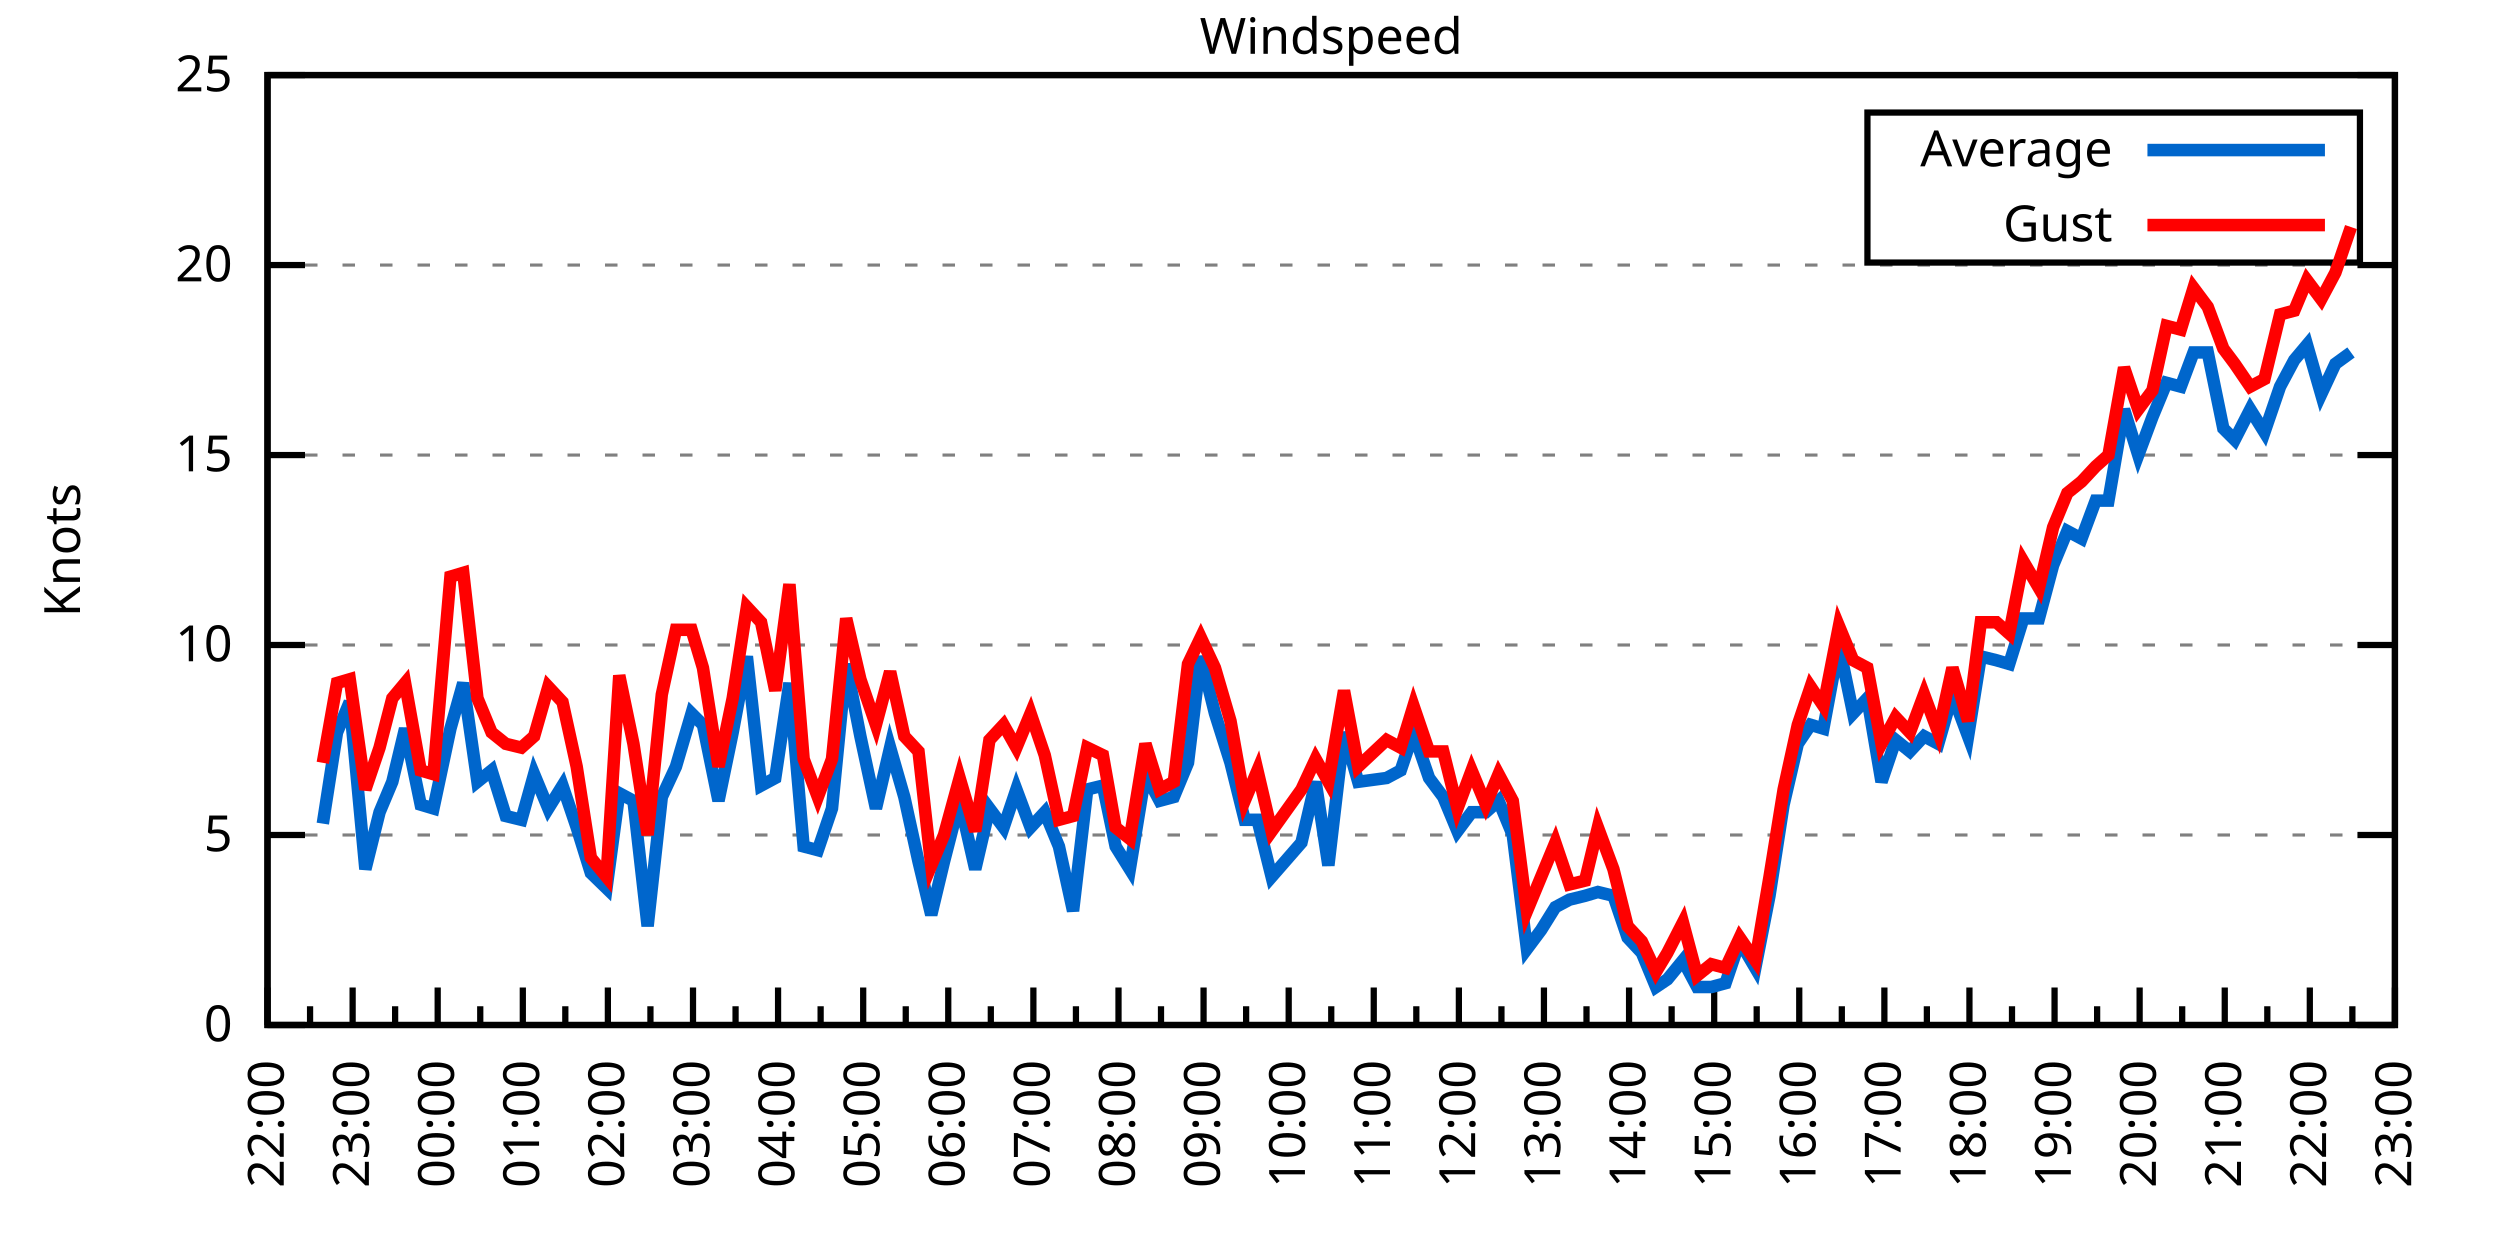
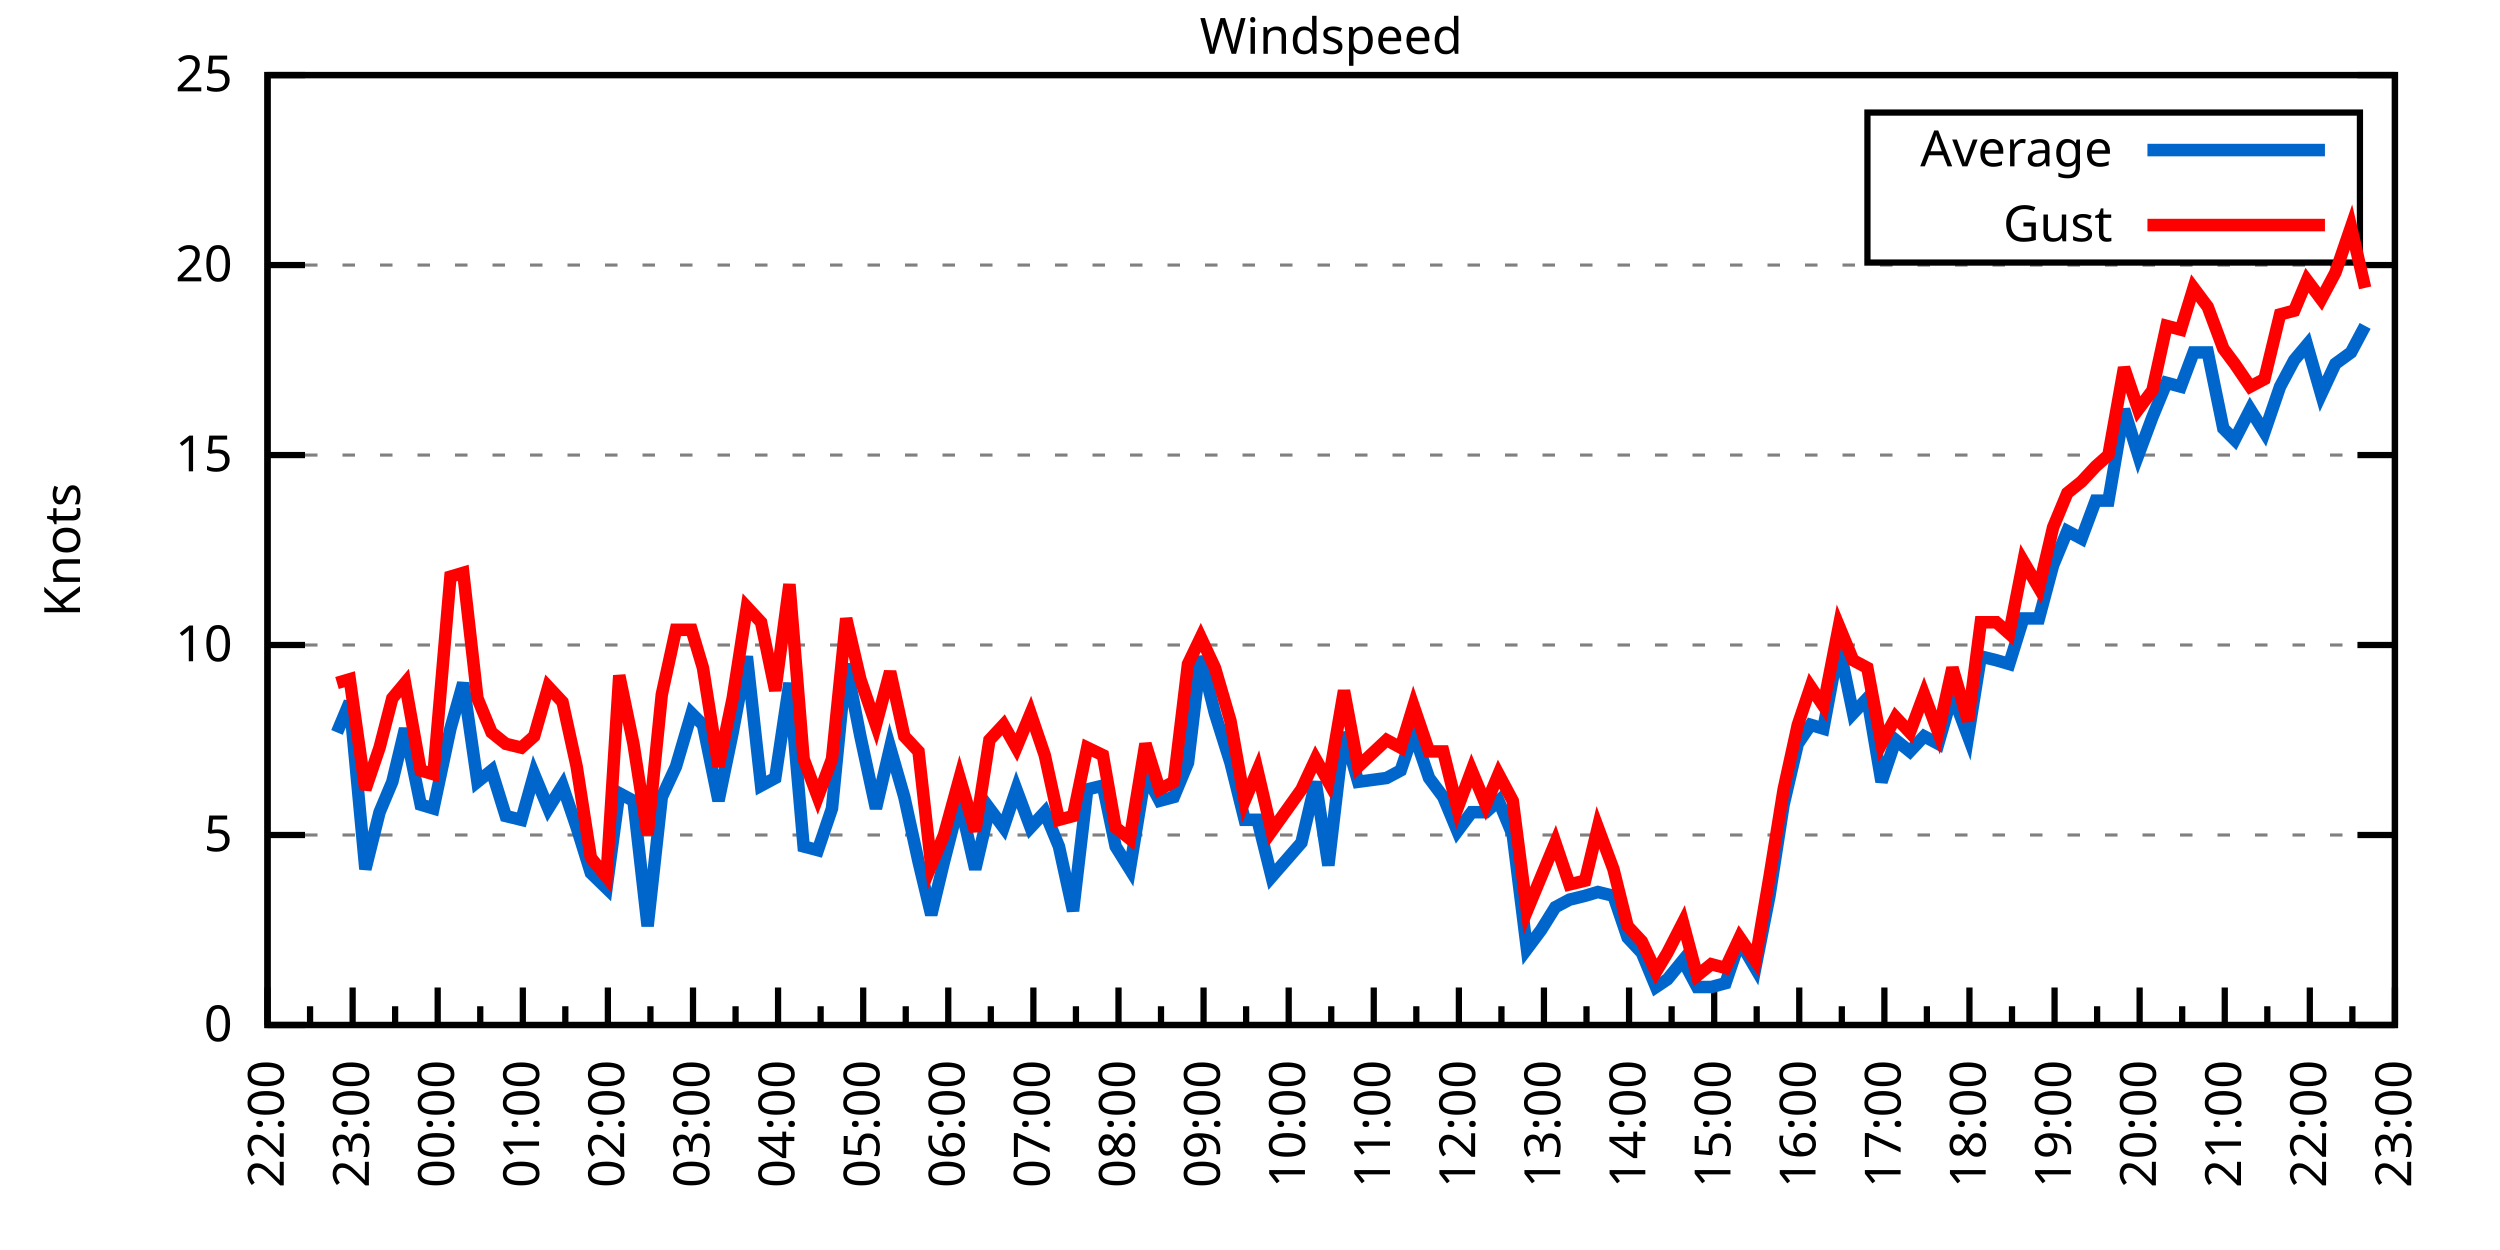
<svg xmlns="http://www.w3.org/2000/svg" xmlns:xlink="http://www.w3.org/1999/xlink" width="400" height="200" viewBox="0 0 400 200">
  <g id="gnuplot_canvas">
    <rect x="0" y="0" width="400" height="200" fill="none" />
    <defs>
      <circle id="gpDot" r="0.5" stroke-width="0.5" stroke="currentColor" />
      <path id="gpPt0" stroke-width="0.333" stroke="currentColor" d="M-1,0 h2 M0,-1 v2" />
      <path id="gpPt1" stroke-width="0.333" stroke="currentColor" d="M-1,-1 L1,1 M1,-1 L-1,1" />
      <path id="gpPt2" stroke-width="0.333" stroke="currentColor" d="M-1,0 L1,0 M0,-1 L0,1 M-1,-1 L1,1 M-1,1 L1,-1" />
      <rect id="gpPt3" stroke-width="0.333" stroke="currentColor" x="-1" y="-1" width="2" height="2" />
      <rect id="gpPt4" stroke-width="0.333" stroke="currentColor" fill="currentColor" x="-1" y="-1" width="2" height="2" />
      <circle id="gpPt5" stroke-width="0.333" stroke="currentColor" cx="0" cy="0" r="1" />
      <use xlink:href="#gpPt5" id="gpPt6" fill="currentColor" stroke="none" />
      <path id="gpPt7" stroke-width="0.333" stroke="currentColor" d="M0,-1.33 L-1.33,0.67 L1.33,0.67 z" />
      <use xlink:href="#gpPt7" id="gpPt8" fill="currentColor" stroke="none" />
      <use xlink:href="#gpPt7" id="gpPt9" stroke="currentColor" transform="rotate(180)" />
      <use xlink:href="#gpPt9" id="gpPt10" fill="currentColor" stroke="none" />
      <use xlink:href="#gpPt3" id="gpPt11" stroke="currentColor" transform="rotate(45)" />
      <use xlink:href="#gpPt11" id="gpPt12" fill="currentColor" stroke="none" />
      <path id="gpPt13" stroke-width="0.333" stroke="currentColor" d="M0,1.330 L1.265,0.411 L0.782,-1.067 L-0.782,-1.076 L-1.265,0.411 z" />
      <use xlink:href="#gpPt13" id="gpPt14" fill="currentColor" stroke="none" />
      <filter id="textbox" filterUnits="objectBoundingBox" x="0" y="0" height="1" width="1">
        <feFlood flood-color="white" flood-opacity="1" result="bgnd" />
        <feComposite in="SourceGraphic" in2="bgnd" operator="atop" />
      </filter>
      <filter id="greybox" filterUnits="objectBoundingBox" x="0" y="0" height="1" width="1">
        <feFlood flood-color="lightgrey" flood-opacity="1" result="grey" />
        <feComposite in="SourceGraphic" in2="grey" operator="atop" />
      </filter>
    </defs>
    <g fill="none" color="white" stroke="currentColor" stroke-width="1.00" stroke-linecap="butt" stroke-linejoin="miter">
</g>
    <g fill="none" color="black" stroke="currentColor" stroke-width="1.00" stroke-linecap="butt" stroke-linejoin="miter">
      <g stroke="none" shape-rendering="crispEdges">
        <polygon fill="rgb(255, 255, 255)" points="42.80,164.00 383.18,164.00 383.18,12.02 42.80,12.02 " />
      </g>
    </g>
    <g fill="none" color="black" stroke="currentColor" stroke-width="1.00" stroke-linecap="butt" stroke-linejoin="miter">
</g>
    <g fill="none" color="black" stroke="black" stroke-width="0.50" stroke-linecap="butt" stroke-linejoin="miter">
</g>
    <g fill="none" color="gray" stroke="currentColor" stroke-width="0.50" stroke-linecap="butt" stroke-linejoin="miter">
      <path stroke="gray" stroke-dasharray="2,4" class="gridline" d="M42.80,164.00 L383.19,164.00  " />
    </g>
    <g fill="none" color="gray" stroke="gray" stroke-width="1.00" stroke-linecap="butt" stroke-linejoin="miter">
</g>
    <g fill="none" color="black" stroke="currentColor" stroke-width="1.00" stroke-linecap="butt" stroke-linejoin="miter">
      <path stroke="black" d="M42.80,164.00 L48.80,164.00 M383.19,164.00 L377.19,164.00  " />
      <g transform="translate(37.20,166.60)" stroke="none" fill="black" font-family="Sans" font-size="8.00" text-anchor="end">
        <text>
          <tspan font-family="Sans"> 0</tspan>
        </text>
      </g>
    </g>
    <g fill="none" color="black" stroke="currentColor" stroke-width="1.00" stroke-linecap="butt" stroke-linejoin="miter">
</g>
    <g fill="none" color="black" stroke="black" stroke-width="0.50" stroke-linecap="butt" stroke-linejoin="miter">
</g>
    <g fill="none" color="gray" stroke="currentColor" stroke-width="0.50" stroke-linecap="butt" stroke-linejoin="miter">
      <path stroke="gray" stroke-dasharray="2,4" class="gridline" d="M42.80,133.60 L383.19,133.60  " />
    </g>
    <g fill="none" color="gray" stroke="gray" stroke-width="1.00" stroke-linecap="butt" stroke-linejoin="miter">
</g>
    <g fill="none" color="black" stroke="currentColor" stroke-width="1.00" stroke-linecap="butt" stroke-linejoin="miter">
      <path stroke="black" d="M42.80,133.60 L48.80,133.60 M383.19,133.60 L377.19,133.60  " />
      <g transform="translate(37.20,136.20)" stroke="none" fill="black" font-family="Sans" font-size="8.00" text-anchor="end">
        <text>
          <tspan font-family="Sans"> 5</tspan>
        </text>
      </g>
    </g>
    <g fill="none" color="black" stroke="currentColor" stroke-width="1.00" stroke-linecap="butt" stroke-linejoin="miter">
</g>
    <g fill="none" color="black" stroke="black" stroke-width="0.50" stroke-linecap="butt" stroke-linejoin="miter">
</g>
    <g fill="none" color="gray" stroke="currentColor" stroke-width="0.50" stroke-linecap="butt" stroke-linejoin="miter">
      <path stroke="gray" stroke-dasharray="2,4" class="gridline" d="M42.80,103.20 L383.19,103.20  " />
    </g>
    <g fill="none" color="gray" stroke="gray" stroke-width="1.00" stroke-linecap="butt" stroke-linejoin="miter">
</g>
    <g fill="none" color="black" stroke="currentColor" stroke-width="1.00" stroke-linecap="butt" stroke-linejoin="miter">
      <path stroke="black" d="M42.80,103.20 L48.80,103.20 M383.19,103.20 L377.19,103.20  " />
      <g transform="translate(37.20,105.80)" stroke="none" fill="black" font-family="Sans" font-size="8.00" text-anchor="end">
        <text>
          <tspan font-family="Sans"> 10</tspan>
        </text>
      </g>
    </g>
    <g fill="none" color="black" stroke="currentColor" stroke-width="1.00" stroke-linecap="butt" stroke-linejoin="miter">
</g>
    <g fill="none" color="black" stroke="black" stroke-width="0.50" stroke-linecap="butt" stroke-linejoin="miter">
</g>
    <g fill="none" color="gray" stroke="currentColor" stroke-width="0.50" stroke-linecap="butt" stroke-linejoin="miter">
      <path stroke="gray" stroke-dasharray="2,4" class="gridline" d="M42.80,72.81 L383.19,72.81  " />
    </g>
    <g fill="none" color="gray" stroke="gray" stroke-width="1.00" stroke-linecap="butt" stroke-linejoin="miter">
</g>
    <g fill="none" color="black" stroke="currentColor" stroke-width="1.00" stroke-linecap="butt" stroke-linejoin="miter">
      <path stroke="black" d="M42.80,72.81 L48.80,72.81 M383.19,72.81 L377.19,72.81  " />
      <g transform="translate(37.20,75.41)" stroke="none" fill="black" font-family="Sans" font-size="8.00" text-anchor="end">
        <text>
          <tspan font-family="Sans"> 15</tspan>
        </text>
      </g>
    </g>
    <g fill="none" color="black" stroke="currentColor" stroke-width="1.00" stroke-linecap="butt" stroke-linejoin="miter">
</g>
    <g fill="none" color="black" stroke="black" stroke-width="0.50" stroke-linecap="butt" stroke-linejoin="miter">
</g>
    <g fill="none" color="gray" stroke="currentColor" stroke-width="0.50" stroke-linecap="butt" stroke-linejoin="miter">
      <path stroke="gray" stroke-dasharray="2,4" class="gridline" d="M42.80,42.41 L383.19,42.41  " />
    </g>
    <g fill="none" color="gray" stroke="gray" stroke-width="1.00" stroke-linecap="butt" stroke-linejoin="miter">
</g>
    <g fill="none" color="black" stroke="currentColor" stroke-width="1.00" stroke-linecap="butt" stroke-linejoin="miter">
      <path stroke="black" d="M42.80,42.41 L48.80,42.41 M383.19,42.41 L377.19,42.41  " />
      <g transform="translate(37.20,45.01)" stroke="none" fill="black" font-family="Sans" font-size="8.00" text-anchor="end">
        <text>
          <tspan font-family="Sans"> 20</tspan>
        </text>
      </g>
    </g>
    <g fill="none" color="black" stroke="currentColor" stroke-width="1.00" stroke-linecap="butt" stroke-linejoin="miter">
</g>
    <g fill="none" color="black" stroke="black" stroke-width="0.50" stroke-linecap="butt" stroke-linejoin="miter">
</g>
    <g fill="none" color="gray" stroke="currentColor" stroke-width="0.50" stroke-linecap="butt" stroke-linejoin="miter">
      <path stroke="gray" stroke-dasharray="2,4" class="gridline" d="M42.80,12.01 L383.19,12.01  " />
    </g>
    <g fill="none" color="gray" stroke="gray" stroke-width="1.00" stroke-linecap="butt" stroke-linejoin="miter">
</g>
    <g fill="none" color="black" stroke="currentColor" stroke-width="1.00" stroke-linecap="butt" stroke-linejoin="miter">
      <path stroke="black" d="M42.80,12.01 L48.80,12.01 M383.19,12.01 L377.19,12.01  " />
      <g transform="translate(37.20,14.61)" stroke="none" fill="black" font-family="Sans" font-size="8.00" text-anchor="end">
        <text>
          <tspan font-family="Sans"> 25</tspan>
        </text>
      </g>
    </g>
    <g fill="none" color="black" stroke="currentColor" stroke-width="1.00" stroke-linecap="butt" stroke-linejoin="miter">
      <path stroke="black" d="M42.80,164.00 L42.80,158.00  " />
      <g transform="translate(45.40,169.60) rotate(270)" stroke="none" fill="black" font-family="Sans" font-size="8.00" text-anchor="end">
        <text>
          <tspan font-family="Sans">22:00</tspan>
        </text>
      </g>
    </g>
    <g fill="none" color="black" stroke="currentColor" stroke-width="1.00" stroke-linecap="butt" stroke-linejoin="miter">
      <path stroke="black" d="M49.61,164.00 L49.61,161.00 M56.42,164.00 L56.42,158.00  " />
      <g transform="translate(59.02,169.60) rotate(270)" stroke="none" fill="black" font-family="Sans" font-size="8.00" text-anchor="end">
        <text>
          <tspan font-family="Sans">23:00</tspan>
        </text>
      </g>
    </g>
    <g fill="none" color="black" stroke="currentColor" stroke-width="1.00" stroke-linecap="butt" stroke-linejoin="miter">
      <path stroke="black" d="M63.22,164.00 L63.22,161.00 M70.03,164.00 L70.03,158.00  " />
      <g transform="translate(72.63,169.60) rotate(270)" stroke="none" fill="black" font-family="Sans" font-size="8.00" text-anchor="end">
        <text>
          <tspan font-family="Sans">00:00</tspan>
        </text>
      </g>
    </g>
    <g fill="none" color="black" stroke="currentColor" stroke-width="1.00" stroke-linecap="butt" stroke-linejoin="miter">
      <path stroke="black" d="M76.84,164.00 L76.84,161.00 M83.65,164.00 L83.65,158.00  " />
      <g transform="translate(86.25,169.60) rotate(270)" stroke="none" fill="black" font-family="Sans" font-size="8.00" text-anchor="end">
        <text>
          <tspan font-family="Sans">01:00</tspan>
        </text>
      </g>
    </g>
    <g fill="none" color="black" stroke="currentColor" stroke-width="1.00" stroke-linecap="butt" stroke-linejoin="miter">
      <path stroke="black" d="M90.45,164.00 L90.45,161.00 M97.26,164.00 L97.26,158.00  " />
      <g transform="translate(99.86,169.60) rotate(270)" stroke="none" fill="black" font-family="Sans" font-size="8.00" text-anchor="end">
        <text>
          <tspan font-family="Sans">02:00</tspan>
        </text>
      </g>
    </g>
    <g fill="none" color="black" stroke="currentColor" stroke-width="1.00" stroke-linecap="butt" stroke-linejoin="miter">
      <path stroke="black" d="M104.07,164.00 L104.07,161.00 M110.88,164.00 L110.88,158.00  " />
      <g transform="translate(113.48,169.60) rotate(270)" stroke="none" fill="black" font-family="Sans" font-size="8.00" text-anchor="end">
        <text>
          <tspan font-family="Sans">03:00</tspan>
        </text>
      </g>
    </g>
    <g fill="none" color="black" stroke="currentColor" stroke-width="1.00" stroke-linecap="butt" stroke-linejoin="miter">
      <path stroke="black" d="M117.69,164.00 L117.69,161.00 M124.49,164.00 L124.49,158.00  " />
      <g transform="translate(127.09,169.60) rotate(270)" stroke="none" fill="black" font-family="Sans" font-size="8.00" text-anchor="end">
        <text>
          <tspan font-family="Sans">04:00</tspan>
        </text>
      </g>
    </g>
    <g fill="none" color="black" stroke="currentColor" stroke-width="1.00" stroke-linecap="butt" stroke-linejoin="miter">
      <path stroke="black" d="M131.30,164.00 L131.30,161.00 M138.11,164.00 L138.11,158.00  " />
      <g transform="translate(140.71,169.60) rotate(270)" stroke="none" fill="black" font-family="Sans" font-size="8.00" text-anchor="end">
        <text>
          <tspan font-family="Sans">05:00</tspan>
        </text>
      </g>
    </g>
    <g fill="none" color="black" stroke="currentColor" stroke-width="1.00" stroke-linecap="butt" stroke-linejoin="miter">
      <path stroke="black" d="M144.92,164.00 L144.92,161.00 M151.72,164.00 L151.72,158.00  " />
      <g transform="translate(154.32,169.60) rotate(270)" stroke="none" fill="black" font-family="Sans" font-size="8.00" text-anchor="end">
        <text>
          <tspan font-family="Sans">06:00</tspan>
        </text>
      </g>
    </g>
    <g fill="none" color="black" stroke="currentColor" stroke-width="1.00" stroke-linecap="butt" stroke-linejoin="miter">
      <path stroke="black" d="M158.53,164.00 L158.53,161.00 M165.34,164.00 L165.34,158.00  " />
      <g transform="translate(167.94,169.60) rotate(270)" stroke="none" fill="black" font-family="Sans" font-size="8.00" text-anchor="end">
        <text>
          <tspan font-family="Sans">07:00</tspan>
        </text>
      </g>
    </g>
    <g fill="none" color="black" stroke="currentColor" stroke-width="1.00" stroke-linecap="butt" stroke-linejoin="miter">
      <path stroke="black" d="M172.15,164.00 L172.15,161.00 M178.96,164.00 L178.96,158.00  " />
      <g transform="translate(181.56,169.60) rotate(270)" stroke="none" fill="black" font-family="Sans" font-size="8.00" text-anchor="end">
        <text>
          <tspan font-family="Sans">08:00</tspan>
        </text>
      </g>
    </g>
    <g fill="none" color="black" stroke="currentColor" stroke-width="1.00" stroke-linecap="butt" stroke-linejoin="miter">
      <path stroke="black" d="M185.76,164.00 L185.76,161.00 M192.57,164.00 L192.57,158.00  " />
      <g transform="translate(195.17,169.60) rotate(270)" stroke="none" fill="black" font-family="Sans" font-size="8.00" text-anchor="end">
        <text>
          <tspan font-family="Sans">09:00</tspan>
        </text>
      </g>
    </g>
    <g fill="none" color="black" stroke="currentColor" stroke-width="1.00" stroke-linecap="butt" stroke-linejoin="miter">
      <path stroke="black" d="M199.38,164.00 L199.38,161.00 M206.19,164.00 L206.19,158.00  " />
      <g transform="translate(208.79,169.60) rotate(270)" stroke="none" fill="black" font-family="Sans" font-size="8.00" text-anchor="end">
        <text>
          <tspan font-family="Sans">10:00</tspan>
        </text>
      </g>
    </g>
    <g fill="none" color="black" stroke="currentColor" stroke-width="1.00" stroke-linecap="butt" stroke-linejoin="miter">
      <path stroke="black" d="M213.00,164.00 L213.00,161.00 M219.80,164.00 L219.80,158.00  " />
      <g transform="translate(222.40,169.60) rotate(270)" stroke="none" fill="black" font-family="Sans" font-size="8.00" text-anchor="end">
        <text>
          <tspan font-family="Sans">11:00</tspan>
        </text>
      </g>
    </g>
    <g fill="none" color="black" stroke="currentColor" stroke-width="1.00" stroke-linecap="butt" stroke-linejoin="miter">
      <path stroke="black" d="M226.61,164.00 L226.61,161.00 M233.42,164.00 L233.42,158.00  " />
      <g transform="translate(236.02,169.60) rotate(270)" stroke="none" fill="black" font-family="Sans" font-size="8.00" text-anchor="end">
        <text>
          <tspan font-family="Sans">12:00</tspan>
        </text>
      </g>
    </g>
    <g fill="none" color="black" stroke="currentColor" stroke-width="1.00" stroke-linecap="butt" stroke-linejoin="miter">
      <path stroke="black" d="M240.23,164.00 L240.23,161.00 M247.03,164.00 L247.03,158.00  " />
      <g transform="translate(249.63,169.60) rotate(270)" stroke="none" fill="black" font-family="Sans" font-size="8.00" text-anchor="end">
        <text>
          <tspan font-family="Sans">13:00</tspan>
        </text>
      </g>
    </g>
    <g fill="none" color="black" stroke="currentColor" stroke-width="1.00" stroke-linecap="butt" stroke-linejoin="miter">
      <path stroke="black" d="M253.84,164.00 L253.84,161.00 M260.65,164.00 L260.65,158.00  " />
      <g transform="translate(263.25,169.60) rotate(270)" stroke="none" fill="black" font-family="Sans" font-size="8.00" text-anchor="end">
        <text>
          <tspan font-family="Sans">14:00</tspan>
        </text>
      </g>
    </g>
    <g fill="none" color="black" stroke="currentColor" stroke-width="1.00" stroke-linecap="butt" stroke-linejoin="miter">
      <path stroke="black" d="M267.46,164.00 L267.46,161.00 M274.27,164.00 L274.27,158.00  " />
      <g transform="translate(276.87,169.60) rotate(270)" stroke="none" fill="black" font-family="Sans" font-size="8.00" text-anchor="end">
        <text>
          <tspan font-family="Sans">15:00</tspan>
        </text>
      </g>
    </g>
    <g fill="none" color="black" stroke="currentColor" stroke-width="1.00" stroke-linecap="butt" stroke-linejoin="miter">
      <path stroke="black" d="M281.07,164.00 L281.07,161.00 M287.88,164.00 L287.88,158.00  " />
      <g transform="translate(290.48,169.60) rotate(270)" stroke="none" fill="black" font-family="Sans" font-size="8.00" text-anchor="end">
        <text>
          <tspan font-family="Sans">16:00</tspan>
        </text>
      </g>
    </g>
    <g fill="none" color="black" stroke="currentColor" stroke-width="1.00" stroke-linecap="butt" stroke-linejoin="miter">
      <path stroke="black" d="M294.69,164.00 L294.69,161.00 M301.50,164.00 L301.50,158.00  " />
      <g transform="translate(304.10,169.60) rotate(270)" stroke="none" fill="black" font-family="Sans" font-size="8.00" text-anchor="end">
        <text>
          <tspan font-family="Sans">17:00</tspan>
        </text>
      </g>
    </g>
    <g fill="none" color="black" stroke="currentColor" stroke-width="1.00" stroke-linecap="butt" stroke-linejoin="miter">
      <path stroke="black" d="M308.30,164.00 L308.30,161.00 M315.11,164.00 L315.11,158.00  " />
      <g transform="translate(317.71,169.60) rotate(270)" stroke="none" fill="black" font-family="Sans" font-size="8.00" text-anchor="end">
        <text>
          <tspan font-family="Sans">18:00</tspan>
        </text>
      </g>
    </g>
    <g fill="none" color="black" stroke="currentColor" stroke-width="1.00" stroke-linecap="butt" stroke-linejoin="miter">
      <path stroke="black" d="M321.92,164.00 L321.92,161.00 M328.73,164.00 L328.73,158.00  " />
      <g transform="translate(331.33,169.60) rotate(270)" stroke="none" fill="black" font-family="Sans" font-size="8.00" text-anchor="end">
        <text>
          <tspan font-family="Sans">19:00</tspan>
        </text>
      </g>
    </g>
    <g fill="none" color="black" stroke="currentColor" stroke-width="1.00" stroke-linecap="butt" stroke-linejoin="miter">
      <path stroke="black" d="M335.54,164.00 L335.54,161.00 M342.34,164.00 L342.34,158.00  " />
      <g transform="translate(344.94,169.60) rotate(270)" stroke="none" fill="black" font-family="Sans" font-size="8.00" text-anchor="end">
        <text>
          <tspan font-family="Sans">20:00</tspan>
        </text>
      </g>
    </g>
    <g fill="none" color="black" stroke="currentColor" stroke-width="1.00" stroke-linecap="butt" stroke-linejoin="miter">
      <path stroke="black" d="M349.15,164.00 L349.15,161.00 M355.96,164.00 L355.96,158.00  " />
      <g transform="translate(358.56,169.60) rotate(270)" stroke="none" fill="black" font-family="Sans" font-size="8.00" text-anchor="end">
        <text>
          <tspan font-family="Sans">21:00</tspan>
        </text>
      </g>
    </g>
    <g fill="none" color="black" stroke="currentColor" stroke-width="1.00" stroke-linecap="butt" stroke-linejoin="miter">
      <path stroke="black" d="M362.77,164.00 L362.77,161.00 M369.57,164.00 L369.57,158.00  " />
      <g transform="translate(372.17,169.60) rotate(270)" stroke="none" fill="black" font-family="Sans" font-size="8.00" text-anchor="end">
        <text>
          <tspan font-family="Sans">22:00</tspan>
        </text>
      </g>
    </g>
    <g fill="none" color="black" stroke="currentColor" stroke-width="1.00" stroke-linecap="butt" stroke-linejoin="miter">
      <path stroke="black" d="M376.38,164.00 L376.38,161.00 M383.19,164.00 L383.19,158.00  " />
      <g transform="translate(385.79,169.60) rotate(270)" stroke="none" fill="black" font-family="Sans" font-size="8.00" text-anchor="end">
        <text>
          <tspan font-family="Sans">23:00</tspan>
        </text>
      </g>
    </g>
    <g fill="none" color="black" stroke="currentColor" stroke-width="1.00" stroke-linecap="butt" stroke-linejoin="miter">
</g>
    <g fill="none" color="black" stroke="currentColor" stroke-width="1.00" stroke-linecap="butt" stroke-linejoin="miter">
      <path stroke="black" d="M42.80,12.01 L42.80,164.00 L383.19,164.00 L383.19,12.01 L42.80,12.01 Z  " />
    </g>
    <g fill="none" color="black" stroke="currentColor" stroke-width="1.00" stroke-linecap="butt" stroke-linejoin="miter">
      <g transform="translate(12.80,88.01) rotate(270)" stroke="none" fill="black" font-family="Sans" font-size="8.00" text-anchor="middle">
        <text>
          <tspan font-family="Sans">Knots</tspan>
        </text>
      </g>
    </g>
    <g fill="none" color="black" stroke="currentColor" stroke-width="1.00" stroke-linecap="butt" stroke-linejoin="miter">
</g>
    <g fill="none" color="black" stroke="currentColor" stroke-width="1.00" stroke-linecap="butt" stroke-linejoin="miter">
      <path stroke="black" d="M298.79,42.01 L298.79,18.01 L377.59,18.01 L377.59,42.01 L298.79,42.01 Z  " />
    </g>
    <g id="Windspeed_plot_1">
      <g fill="none" color="white" stroke="black" stroke-width="2.00" stroke-linecap="butt" stroke-linejoin="miter">
</g>
      <g fill="none" color="black" stroke="currentColor" stroke-width="2.00" stroke-linecap="butt" stroke-linejoin="miter">
        <g transform="translate(337.99,26.61)" stroke="none" fill="black" font-family="Sans" font-size="8.00" text-anchor="end">
          <text>
            <tspan font-family="Sans">Average</tspan>
          </text>
        </g>
      </g>
      <g fill="none" color="black" stroke="currentColor" stroke-width="2.00" stroke-linecap="butt" stroke-linejoin="miter">
-         <path stroke="rgb(  0, 102, 204)" d="M343.59,24.01 L371.99,24.01 M51.65,131.78 L53.92,117.19 L55.96,112.32 L58.46,139.07 L60.73,129.95 L62.77,125.09   L64.81,116.58 L67.31,128.74 L69.35,129.35 L72.07,116.58 L74.12,109.28 L76.39,125.09 L78.65,123.27 L80.92,130.56   L83.42,131.17 L85.46,123.87 L87.73,129.35 L90.00,125.70 L92.27,132.39 L94.54,139.68 L97.04,142.11 L99.08,126.91   L101.35,128.13 L103.62,148.19 L105.89,127.52 L108.15,122.66 L110.65,114.15 L112.47,115.97 L114.96,128.13 L117.23,117.19   L119.50,105.03 L121.77,125.70 L124.04,124.48 L126.31,109.28 L128.58,135.43 L130.85,136.03 L133.12,129.35 L135.39,106.24   L137.66,117.80 L140.15,129.35 L142.42,119.62 L144.69,127.52 L146.96,137.86 L149.00,146.37 L151.04,137.86 L153.54,128.13   L156.04,139.07 L158.31,129.35 L160.57,132.39 L162.62,126.31 L164.89,132.39 L167.16,129.95 L169.43,135.43 L171.69,145.76   L173.96,126.31 L176.46,125.70 L178.50,135.43 L180.77,139.07 L183.27,123.87 L185.54,128.13 L187.81,127.52 L190.08,122.05   L192.12,105.03 L194.39,114.15 L196.88,122.05 L199.15,131.17 L201.19,131.17 L203.46,140.29 L208.23,134.82 L210.50,125.09   L212.54,138.47 L215.04,117.19 L217.31,125.09 L221.85,124.48 L224.11,123.27 L226.16,117.19 L228.65,124.48 L230.92,127.52   L233.19,132.99 L235.46,129.95 L237.73,129.95 L239.77,128.13 L242.04,133.60 L244.31,151.84 L246.58,148.80 L248.85,145.15   L251.12,143.94 L253.61,143.33 L255.66,142.72 L258.15,143.33 L260.42,150.02 L262.69,152.45 L264.96,157.92 L266.78,156.70   L269.27,153.66 L271.54,157.92 L273.81,157.92 L276.08,157.31 L278.35,150.62 L280.85,154.88 L283.12,143.33 L285.38,128.74   L287.65,119.01 L289.70,115.97 L291.74,116.58 L294.23,103.20 L296.50,114.15 L298.77,111.72 L301.04,125.09 L303.31,118.40   L305.58,120.23 L307.85,117.80 L310.12,119.01 L312.39,111.11 L314.89,117.80 L316.93,105.03 L319.42,105.64 L321.47,106.24   L323.74,98.95 L326.23,98.95 L328.50,90.44 L330.77,84.97 L333.04,86.18 L335.31,80.10 L337.35,80.10 L339.85,65.51   L342.12,72.81 L344.39,66.73 L346.65,61.25 L348.92,61.86 L350.97,56.39 L353.24,56.39 L355.73,68.55 L357.55,70.37   L360.04,65.51 L362.31,69.16 L364.81,61.86 L367.08,57.61 L369.12,55.18 L371.39,63.08 L373.66,58.21 L376.16,56.39    " />
+         <path stroke="rgb(  0, 102, 204)" d="M343.59,24.01 L371.99,24.01 M53.92,117.19 L55.96,112.32 L58.46,139.07 L60.73,129.95 L62.77,125.09 L64.81,116.58   L67.31,128.74 L69.35,129.35 L72.07,116.58 L74.12,109.28 L76.39,125.09 L78.65,123.27 L80.92,130.56 L83.42,131.17   L85.46,123.87 L87.73,129.35 L90.00,125.70 L92.27,132.39 L94.54,139.68 L97.04,142.11 L99.08,126.91 L101.35,128.13   L103.62,148.19 L105.89,127.52 L108.15,122.66 L110.65,114.15 L112.47,115.97 L114.96,128.13 L117.23,117.19 L119.50,105.03   L121.77,125.70 L124.04,124.48 L126.31,109.28 L128.58,135.43 L130.85,136.03 L133.12,129.35 L135.39,106.24 L137.66,117.80   L140.15,129.35 L142.42,119.62 L144.69,127.52 L146.96,137.86 L149.00,146.37 L151.04,137.86 L153.54,128.13 L156.04,139.07   L158.31,129.35 L160.57,132.39 L162.62,126.31 L164.89,132.39 L167.16,129.95 L169.43,135.43 L171.69,145.76 L173.96,126.31   L176.46,125.70 L178.50,135.43 L180.77,139.07 L183.27,123.87 L185.54,128.13 L187.81,127.52 L190.08,122.05 L192.12,105.03   L194.39,114.15 L196.88,122.05 L199.15,131.17 L201.19,131.17 L203.46,140.29 L208.23,134.82 L210.50,125.09 L212.54,138.47   L215.04,117.19 L217.31,125.09 L221.85,124.48 L224.11,123.27 L226.16,117.19 L228.65,124.48 L230.92,127.52 L233.19,132.99   L235.46,129.95 L237.73,129.95 L239.77,128.13 L242.04,133.60 L244.31,151.84 L246.58,148.80 L248.85,145.15 L251.12,143.94   L253.61,143.33 L255.66,142.72 L258.15,143.33 L260.42,150.02 L262.69,152.45 L264.96,157.92 L266.78,156.70 L269.27,153.66   L271.54,157.92 L273.81,157.92 L276.08,157.31 L278.35,150.62 L280.85,154.88 L283.12,143.33 L285.38,128.74 L287.65,119.01   L289.70,115.97 L291.74,116.58 L294.23,103.20 L296.50,114.15 L298.77,111.72 L301.04,125.09 L303.31,118.40 L305.58,120.23   L307.85,117.80 L310.12,119.01 L312.39,111.11 L314.89,117.80 L316.93,105.03 L319.42,105.64 L321.47,106.24 L323.74,98.95   L326.23,98.95 L328.50,90.44 L330.77,84.97 L333.04,86.18 L335.31,80.10 L337.35,80.10 L339.85,65.51 L342.12,72.81   L344.39,66.73 L346.65,61.25 L348.92,61.86 L350.97,56.39 L353.24,56.39 L355.73,68.55 L357.55,70.37 L360.04,65.51   L362.31,69.16 L364.81,61.86 L367.08,57.61 L369.12,55.18 L371.39,63.08 L373.66,58.21 L376.16,56.39 L378.42,52.14    " />
      </g>
    </g>
    <g id="Windspeed_plot_2">
      <g fill="none" color="black" stroke="currentColor" stroke-width="2.00" stroke-linecap="butt" stroke-linejoin="miter">
        <g transform="translate(337.99,38.61)" stroke="none" fill="black" font-family="Sans" font-size="8.00" text-anchor="end">
          <text>
            <tspan font-family="Sans">Gust</tspan>
          </text>
        </g>
      </g>
      <g fill="none" color="black" stroke="currentColor" stroke-width="2.00" stroke-linecap="butt" stroke-linejoin="miter">
-         <path stroke="rgb(255,   0,   0)" d="M343.59,36.01 L371.99,36.01 M51.65,122.05 L53.92,109.28 L55.96,108.68 L58.46,126.31 L60.73,119.62 L62.77,111.72   L64.81,109.28 L67.31,123.27 L69.35,123.87 L72.07,92.26 L74.12,91.65 L76.39,111.72 L78.65,117.19 L80.92,119.01   L83.42,119.62 L85.46,117.80 L87.73,109.89 L90.00,112.32 L92.27,122.66 L94.54,137.25 L97.04,140.29 L99.08,108.07   L101.35,119.01 L103.62,133.60 L105.89,111.11 L108.15,100.77 L110.65,100.77 L112.47,106.85 L114.96,122.66 L117.23,111.72   L119.50,97.12 L121.77,99.56 L124.04,110.50 L126.31,93.48 L128.58,121.44 L130.85,127.52 L133.12,121.44 L135.39,98.95   L137.66,108.68 L140.15,115.97 L142.42,107.46 L144.69,117.80 L146.96,120.23 L149.00,138.47 L151.04,133.60 L153.54,124.48   L156.04,132.99 L158.31,118.40 L160.57,115.97 L162.62,119.62 L164.89,114.15 L167.16,120.83 L169.43,131.17 L171.69,130.56   L173.96,119.62 L176.46,120.83 L178.50,132.39 L180.77,134.21 L183.27,119.01 L185.54,126.31 L187.81,125.09 L190.08,106.24   L192.12,101.99 L194.39,106.85 L196.88,115.36 L199.15,128.13 L201.19,123.27 L203.46,132.99 L208.23,126.31 L210.50,121.44   L212.54,125.09 L215.04,110.50 L217.31,122.66 L221.85,118.40 L224.11,119.62 L226.16,112.93 L228.65,120.23 L230.92,120.23   L233.19,129.35 L235.46,123.27 L237.73,128.74 L239.77,123.87 L242.04,128.13 L244.31,145.76 L246.58,140.29 L248.85,134.82   L251.12,141.51 L253.61,140.90 L255.66,132.39 L258.15,139.07 L260.42,148.19 L262.69,150.62 L264.96,155.49 L266.78,152.45   L269.27,147.59 L271.54,156.10 L273.81,154.27 L276.08,154.88 L278.35,150.02 L280.85,153.66 L283.12,140.29 L285.38,126.31   L287.65,115.97 L289.70,109.89 L291.74,112.93 L294.23,100.16 L296.50,105.64 L298.77,106.85 L301.04,119.01 L303.31,114.76   L305.58,117.19 L307.85,111.11 L310.12,117.19 L312.39,106.85 L314.89,115.36 L316.93,99.56 L319.42,99.56 L321.47,101.38   L323.74,89.83 L326.23,94.08 L328.50,84.36 L330.77,78.89 L333.04,77.06 L335.31,74.63 L337.35,72.81 L339.85,58.82   L342.12,65.51 L344.39,62.47 L346.65,52.14 L348.92,52.74 L350.97,46.06 L353.24,49.10 L355.73,55.78 L357.55,58.21   L360.04,61.86 L362.31,60.65 L364.81,50.31 L367.08,49.70 L369.12,44.84 L371.39,47.88 L373.66,43.62 L376.16,36.33    " />
+         <path stroke="rgb(255,   0,   0)" d="M343.59,36.01 L371.99,36.01 M53.92,109.28 L55.96,108.68 L58.46,126.31 L60.73,119.62 L62.77,111.72 L64.81,109.28   L67.31,123.27 L69.35,123.87 L72.07,92.26 L74.12,91.65 L76.39,111.72 L78.65,117.19 L80.92,119.01 L83.42,119.62   L85.46,117.80 L87.73,109.89 L90.00,112.32 L92.27,122.66 L94.54,137.25 L97.04,140.29 L99.08,108.07 L101.35,119.01   L103.62,133.60 L105.89,111.11 L108.15,100.77 L110.65,100.77 L112.47,106.85 L114.96,122.66 L117.23,111.72 L119.50,97.12   L121.77,99.56 L124.04,110.50 L126.31,93.48 L128.58,121.44 L130.85,127.52 L133.12,121.44 L135.39,98.95 L137.66,108.68   L140.15,115.97 L142.42,107.46 L144.69,117.80 L146.96,120.23 L149.00,138.47 L151.04,133.60 L153.54,124.48 L156.04,132.99   L158.31,118.40 L160.57,115.97 L162.62,119.62 L164.89,114.15 L167.16,120.83 L169.43,131.17 L171.69,130.56 L173.96,119.62   L176.46,120.83 L178.50,132.39 L180.77,134.21 L183.27,119.01 L185.54,126.31 L187.81,125.09 L190.08,106.24 L192.12,101.99   L194.39,106.85 L196.88,115.36 L199.15,128.13 L201.19,123.27 L203.46,132.99 L208.23,126.31 L210.50,121.44 L212.54,125.09   L215.04,110.50 L217.31,122.66 L221.85,118.40 L224.11,119.62 L226.16,112.93 L228.65,120.23 L230.92,120.23 L233.19,129.35   L235.46,123.27 L237.73,128.74 L239.77,123.87 L242.04,128.13 L244.31,145.76 L246.58,140.29 L248.85,134.82 L251.12,141.51   L253.61,140.90 L255.66,132.39 L258.15,139.07 L260.42,148.19 L262.69,150.62 L264.96,155.49 L266.78,152.45 L269.27,147.59   L271.54,156.10 L273.81,154.27 L276.08,154.88 L278.35,150.02 L280.85,153.66 L283.12,140.29 L285.38,126.31 L287.65,115.97   L289.70,109.89 L291.74,112.93 L294.23,100.16 L296.50,105.64 L298.77,106.85 L301.04,119.01 L303.31,114.76 L305.58,117.19   L307.85,111.11 L310.12,117.19 L312.39,106.85 L314.89,115.36 L316.93,99.56 L319.42,99.56 L321.47,101.38 L323.74,89.83   L326.23,94.08 L328.50,84.36 L330.77,78.89 L333.04,77.06 L335.31,74.63 L337.35,72.81 L339.85,58.82 L342.12,65.51   L344.39,62.47 L346.65,52.14 L348.92,52.74 L350.97,46.06 L353.24,49.10 L355.73,55.78 L357.55,58.21 L360.04,61.86   L362.31,60.65 L364.81,50.31 L367.08,49.70 L369.12,44.84 L371.39,47.88 L373.66,43.62 L376.16,36.33 L378.42,46.06    " />
      </g>
    </g>
    <g fill="none" color="black" stroke="currentColor" stroke-width="2.00" stroke-linecap="butt" stroke-linejoin="miter">
</g>
    <g fill="none" color="black" stroke="black" stroke-width="1.00" stroke-linecap="butt" stroke-linejoin="miter">
</g>
    <g fill="none" color="black" stroke="currentColor" stroke-width="1.00" stroke-linecap="butt" stroke-linejoin="miter">
      <path stroke="black" d="M42.80,12.01 L42.80,164.00 L383.19,164.00 L383.19,12.01 L42.80,12.01 Z  " />
    </g>
    <g fill="none" color="black" stroke="currentColor" stroke-width="1.00" stroke-linecap="butt" stroke-linejoin="miter">
      <g transform="translate(212.99,8.61)" stroke="none" fill="black" font-family="Sans" font-size="8.00" text-anchor="middle">
        <text>
          <tspan font-family="Sans">Windspeed</tspan>
        </text>
      </g>
    </g>
    <g fill="none" color="black" stroke="currentColor" stroke-width="1.00" stroke-linecap="butt" stroke-linejoin="miter">
</g>
  </g>
</svg>
